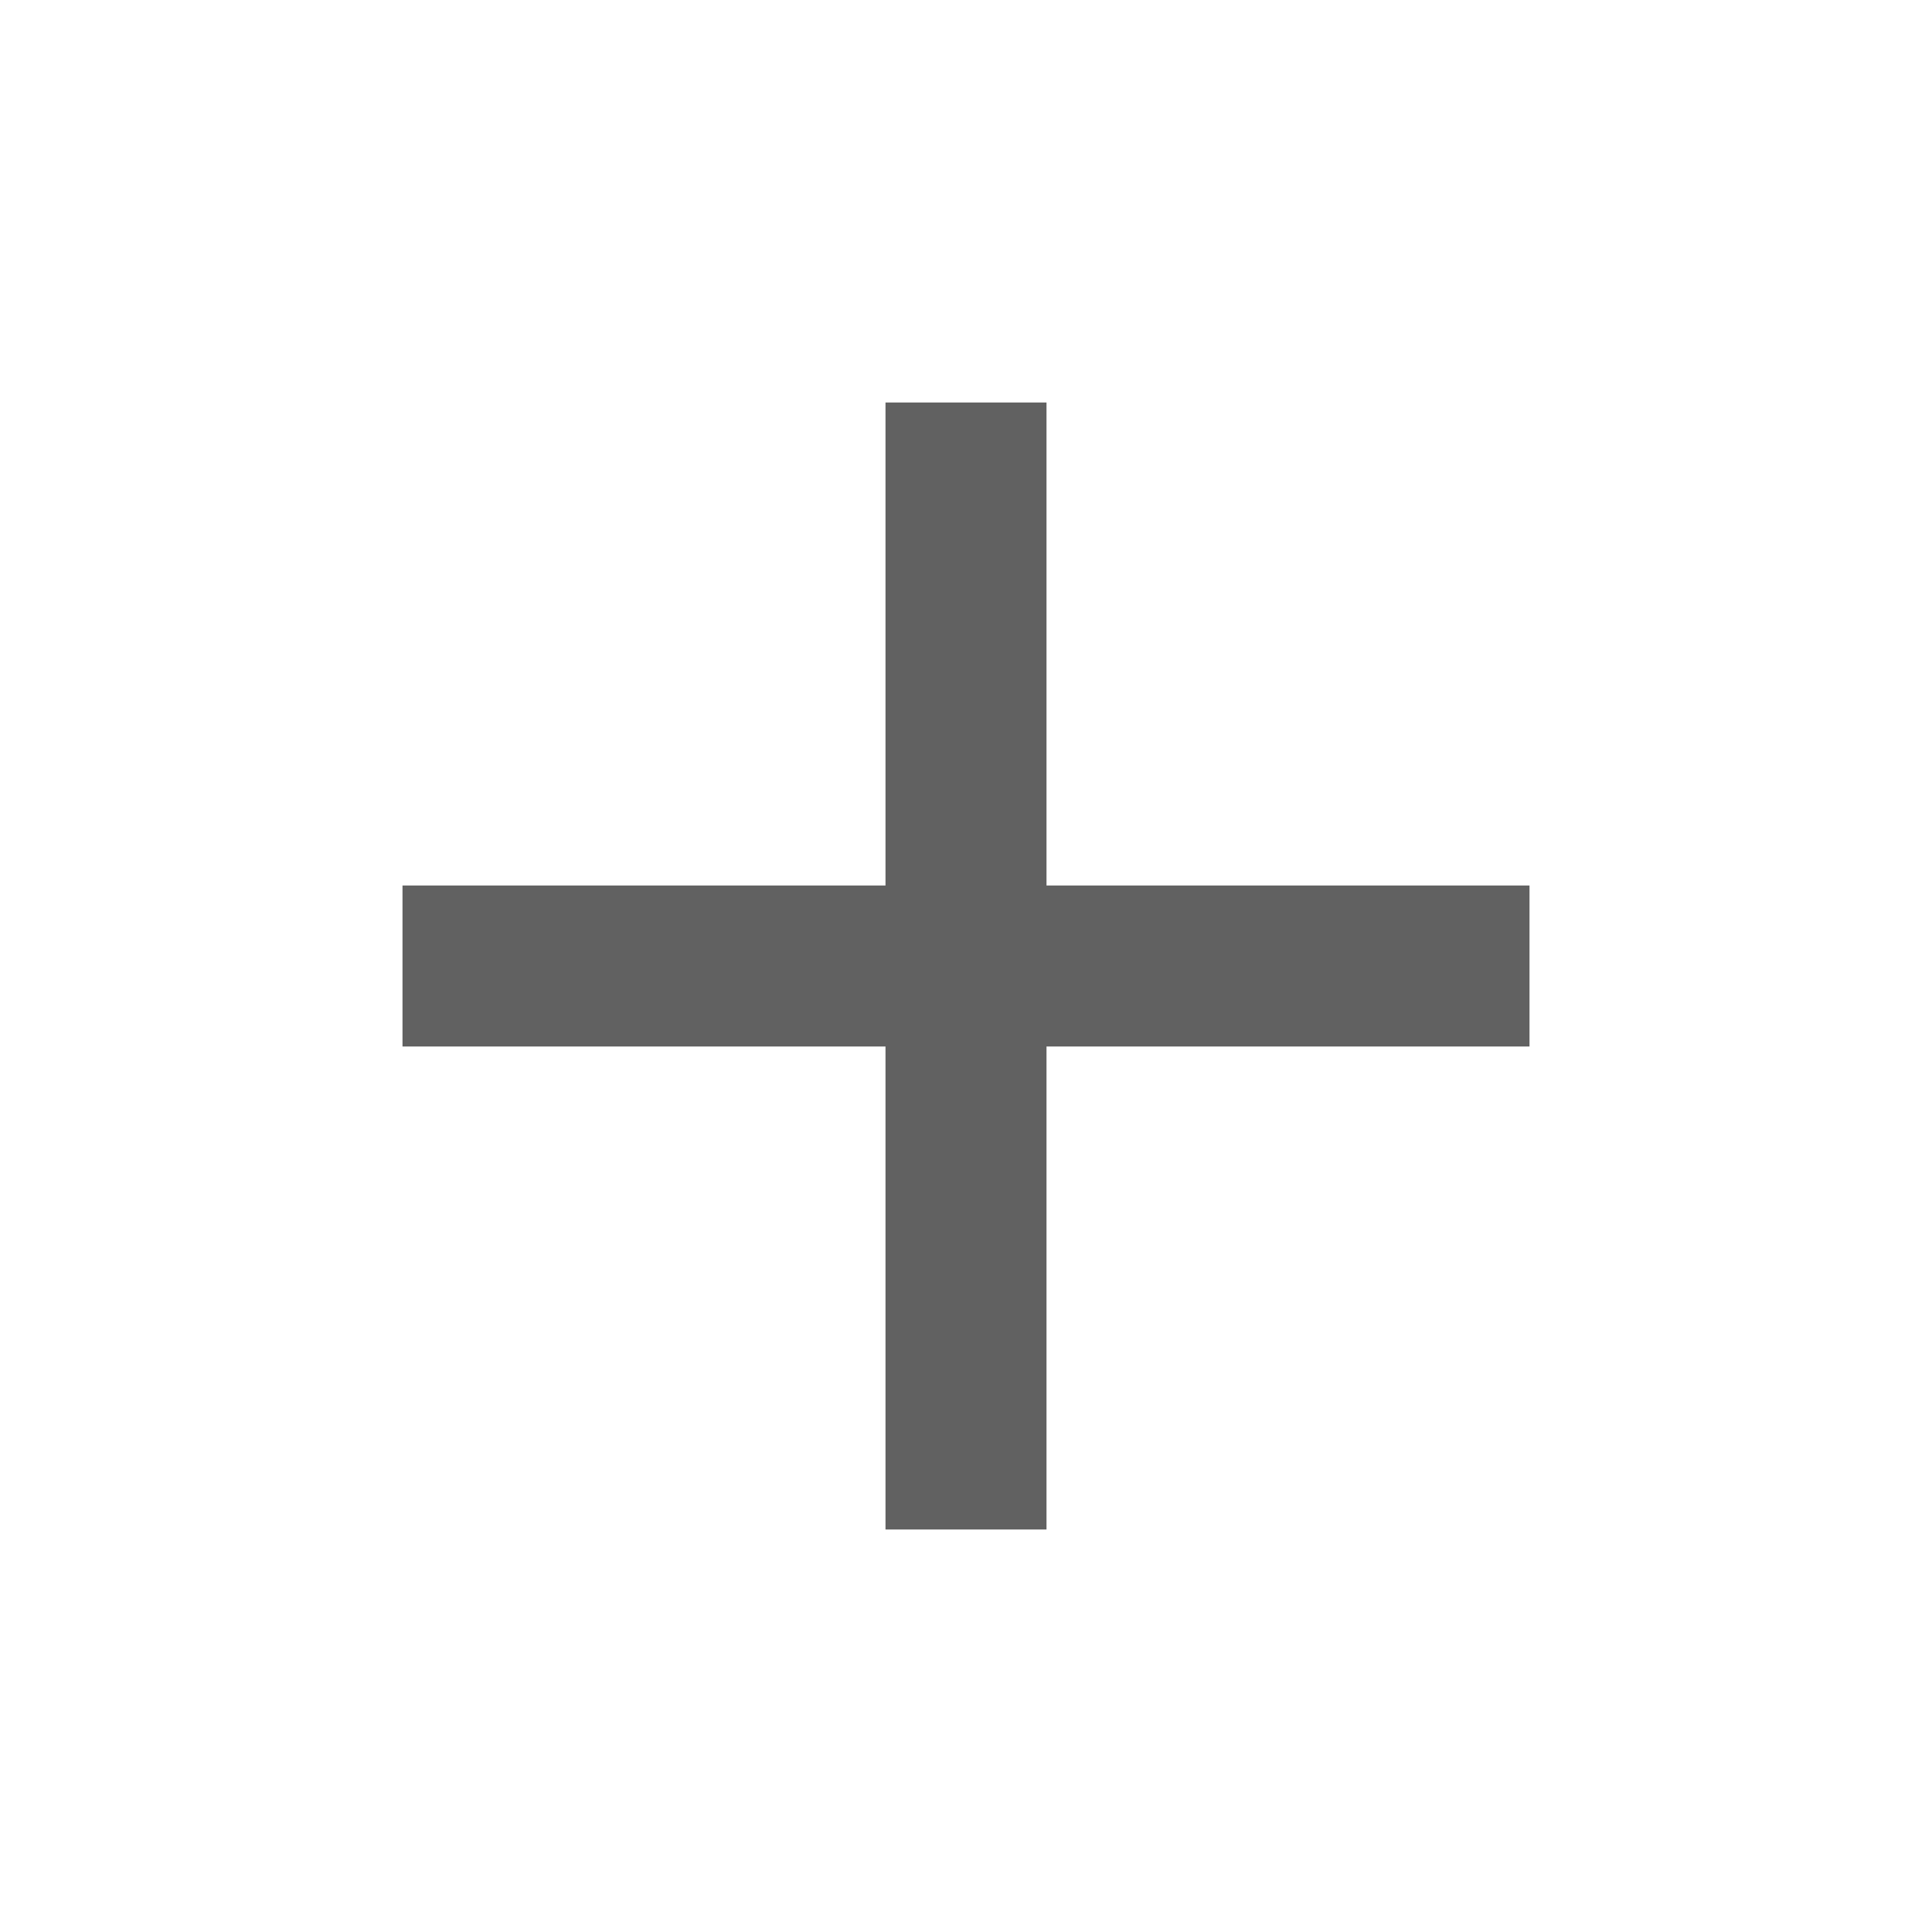
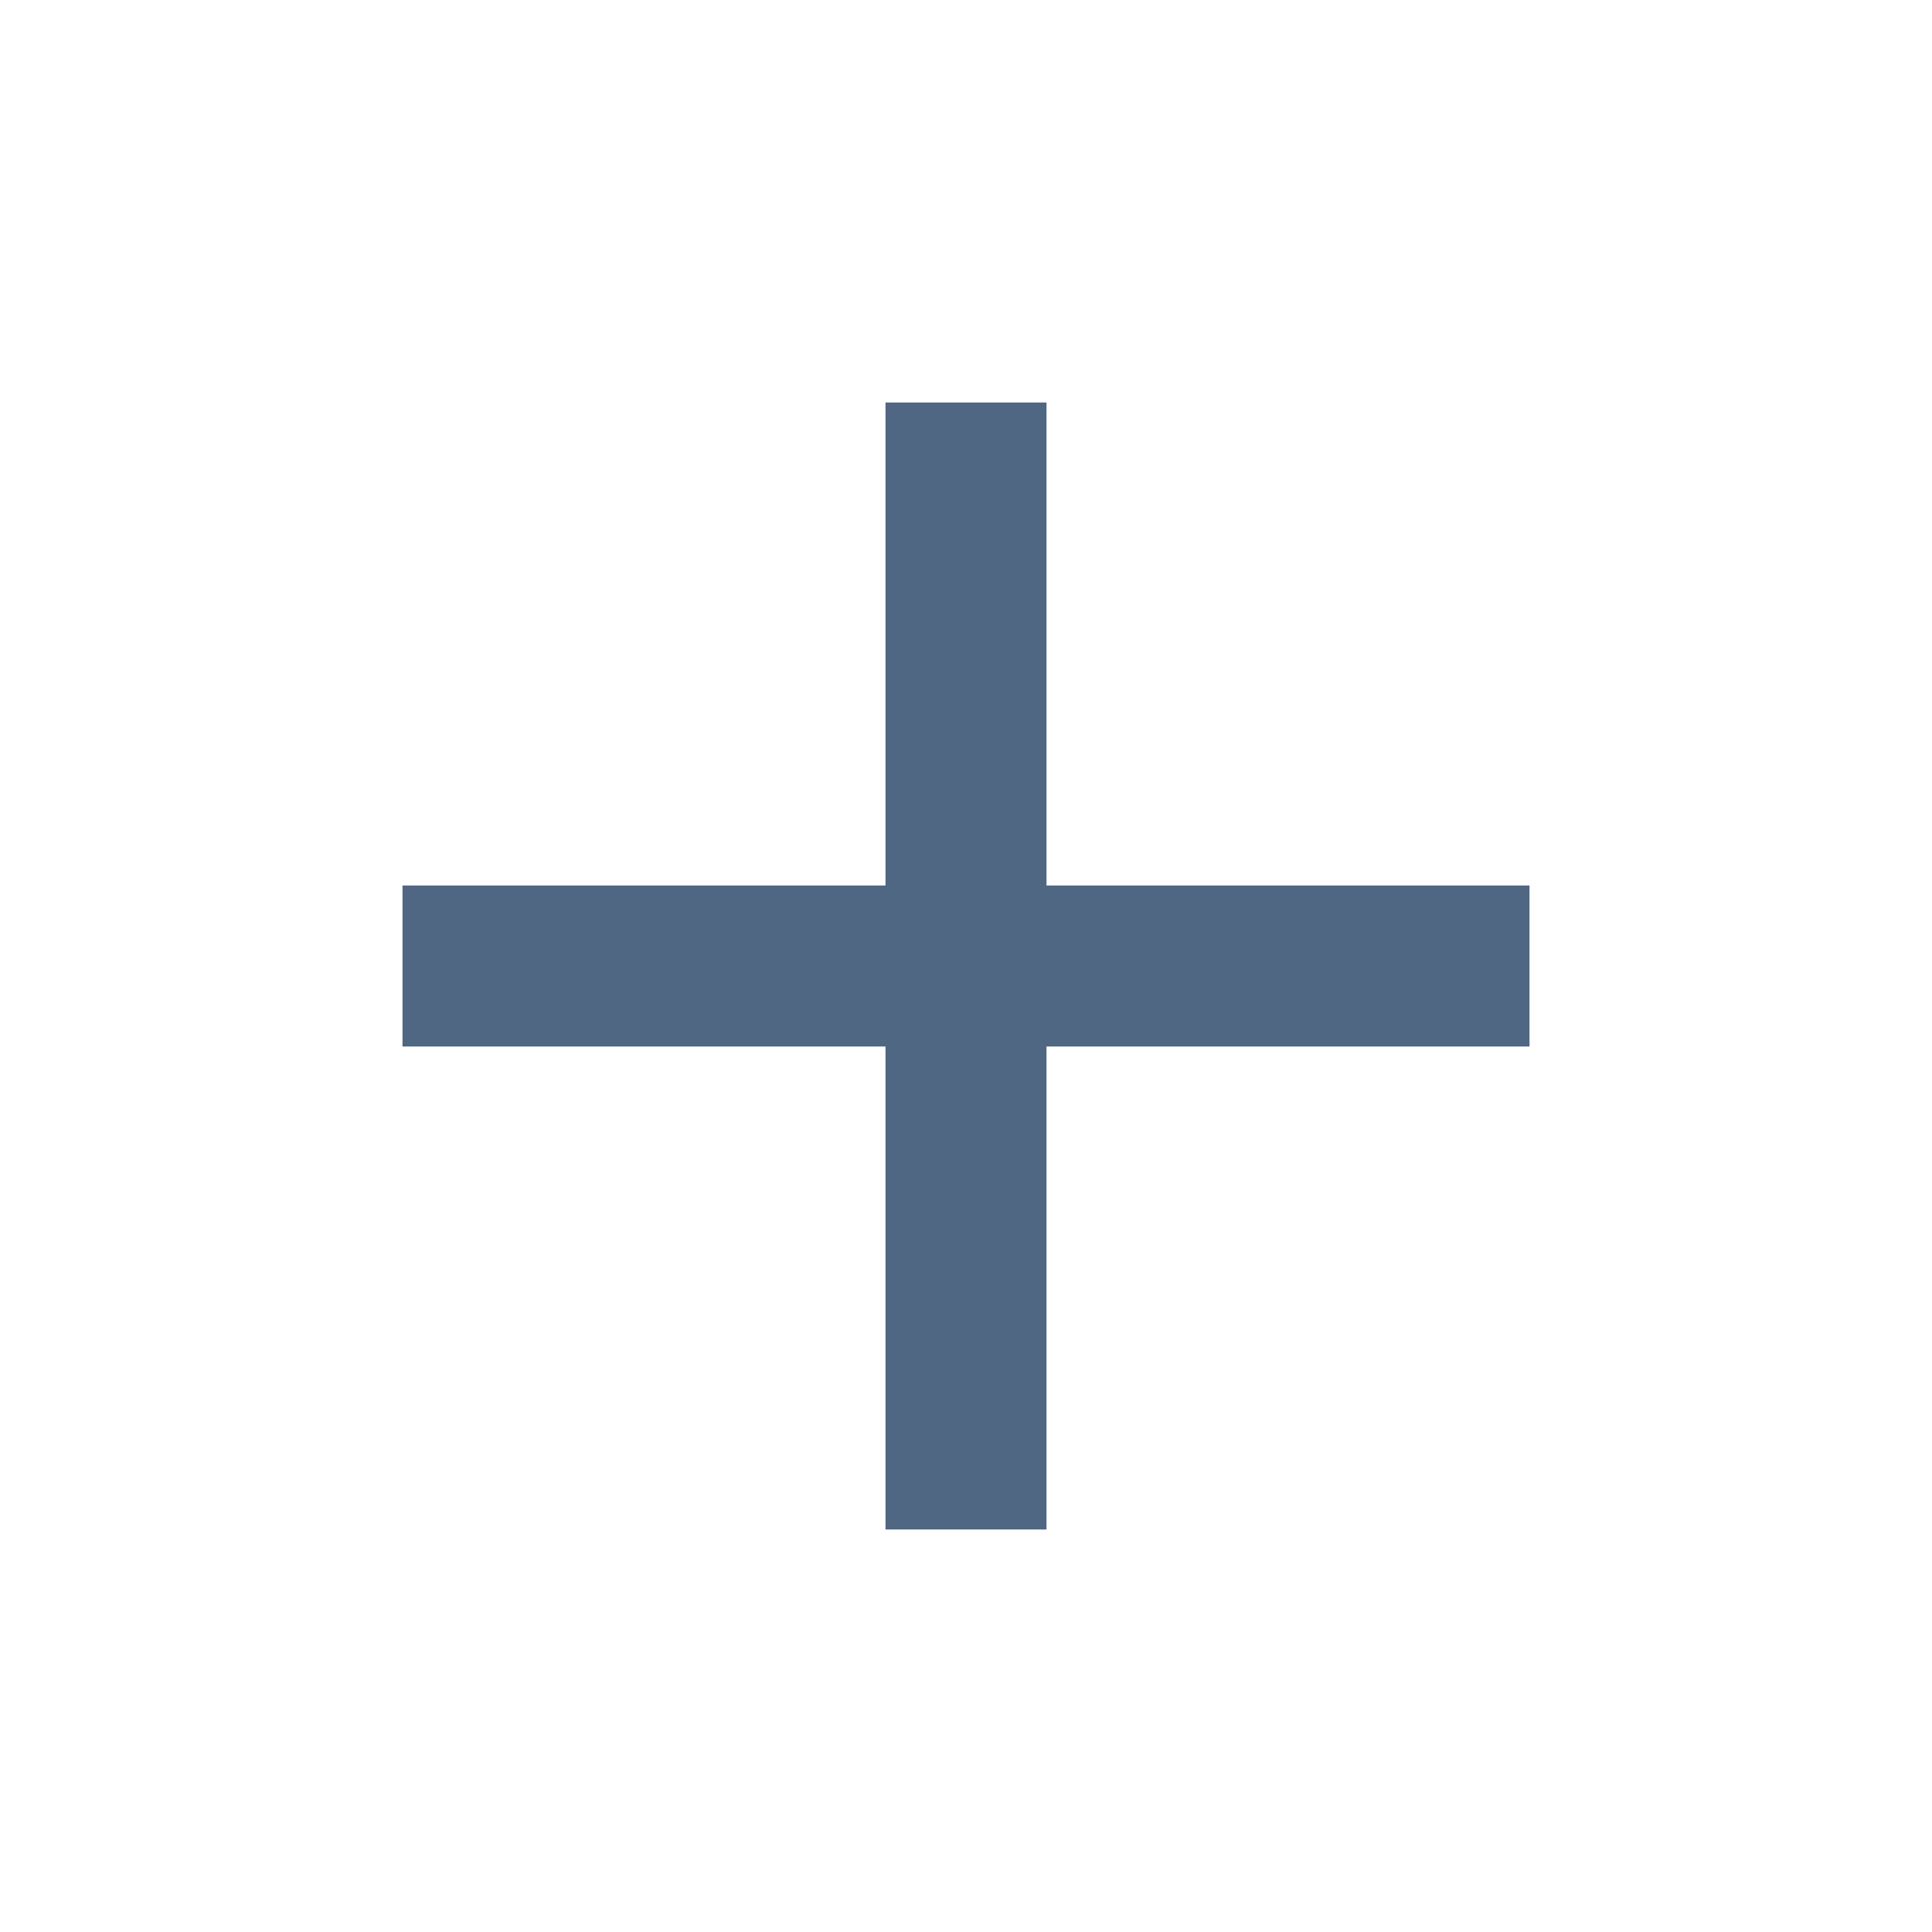
- <svg xmlns="http://www.w3.org/2000/svg" fill="#616161" width="24" height="24" viewBox="0 0 24 24">
+ <svg xmlns="http://www.w3.org/2000/svg" fill="#506784" width="24" height="24" viewBox="0 0 24 24">
  <path d="M19 13h-6v6h-2v-6H5v-2h6V5h2v6h6v2z" />
</svg>
